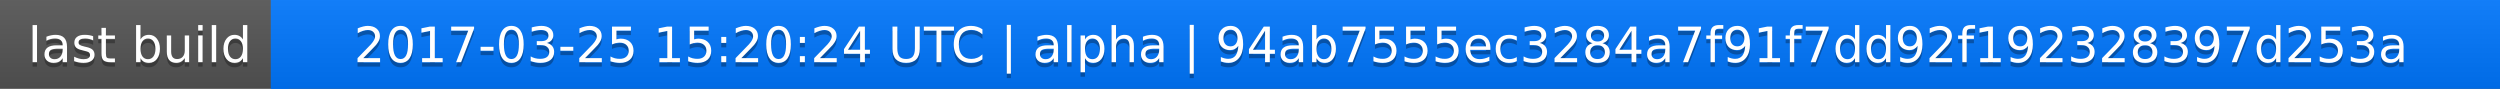
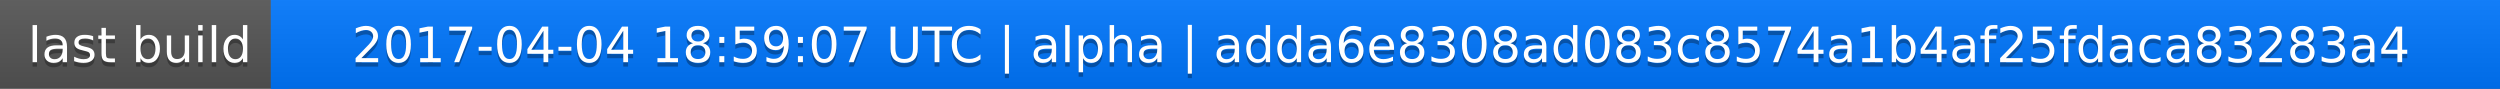
<svg xmlns="http://www.w3.org/2000/svg" width="563" height="20">
  <linearGradient id="a" x2="0" y2="100%">
    <stop offset="0" stop-color="#bbb" stop-opacity=".1" />
    <stop offset="1" stop-opacity=".1" />
  </linearGradient>
  <rect rx="0" width="563" height="20" fill="#555" />
  <rect rx="0" x="61" width="502" height="20" fill="#07f" />
  <path fill="#07f" d="M61 0h4v20h-4z" />
  <rect rx="0" width="563" height="20" fill="url(#a)" />
  <g fill="#fff" text-anchor="middle" font-family="DejaVu Sans,Verdana,Geneva,sans-serif" font-size="11">
    <text x="31.5" y="15" fill="#010101" fill-opacity=".3">last build</text>
    <text x="31.5" y="14">last build</text>
-     <text x="311" y="15" fill="#010101" fill-opacity=".3">2017-03-25 15:20:24 UTC | alpha | 94ab7555ec3284a7f91f7dd92f192328397d253a</text>
-     <text x="311" y="14">2017-03-25 15:20:24 UTC | alpha | 94ab7555ec3284a7f91f7dd92f192328397d253a</text>
+     <text x="311" y="15" fill="#010101" fill-opacity=".3">2017-04-04 18:59:07 UTC | alpha | adda6e8308ad083c8574a1b4af25fdaca83283a4</text>
+     <text x="311" y="14">2017-04-04 18:59:07 UTC | alpha | adda6e8308ad083c8574a1b4af25fdaca83283a4</text>
  </g>
</svg>
